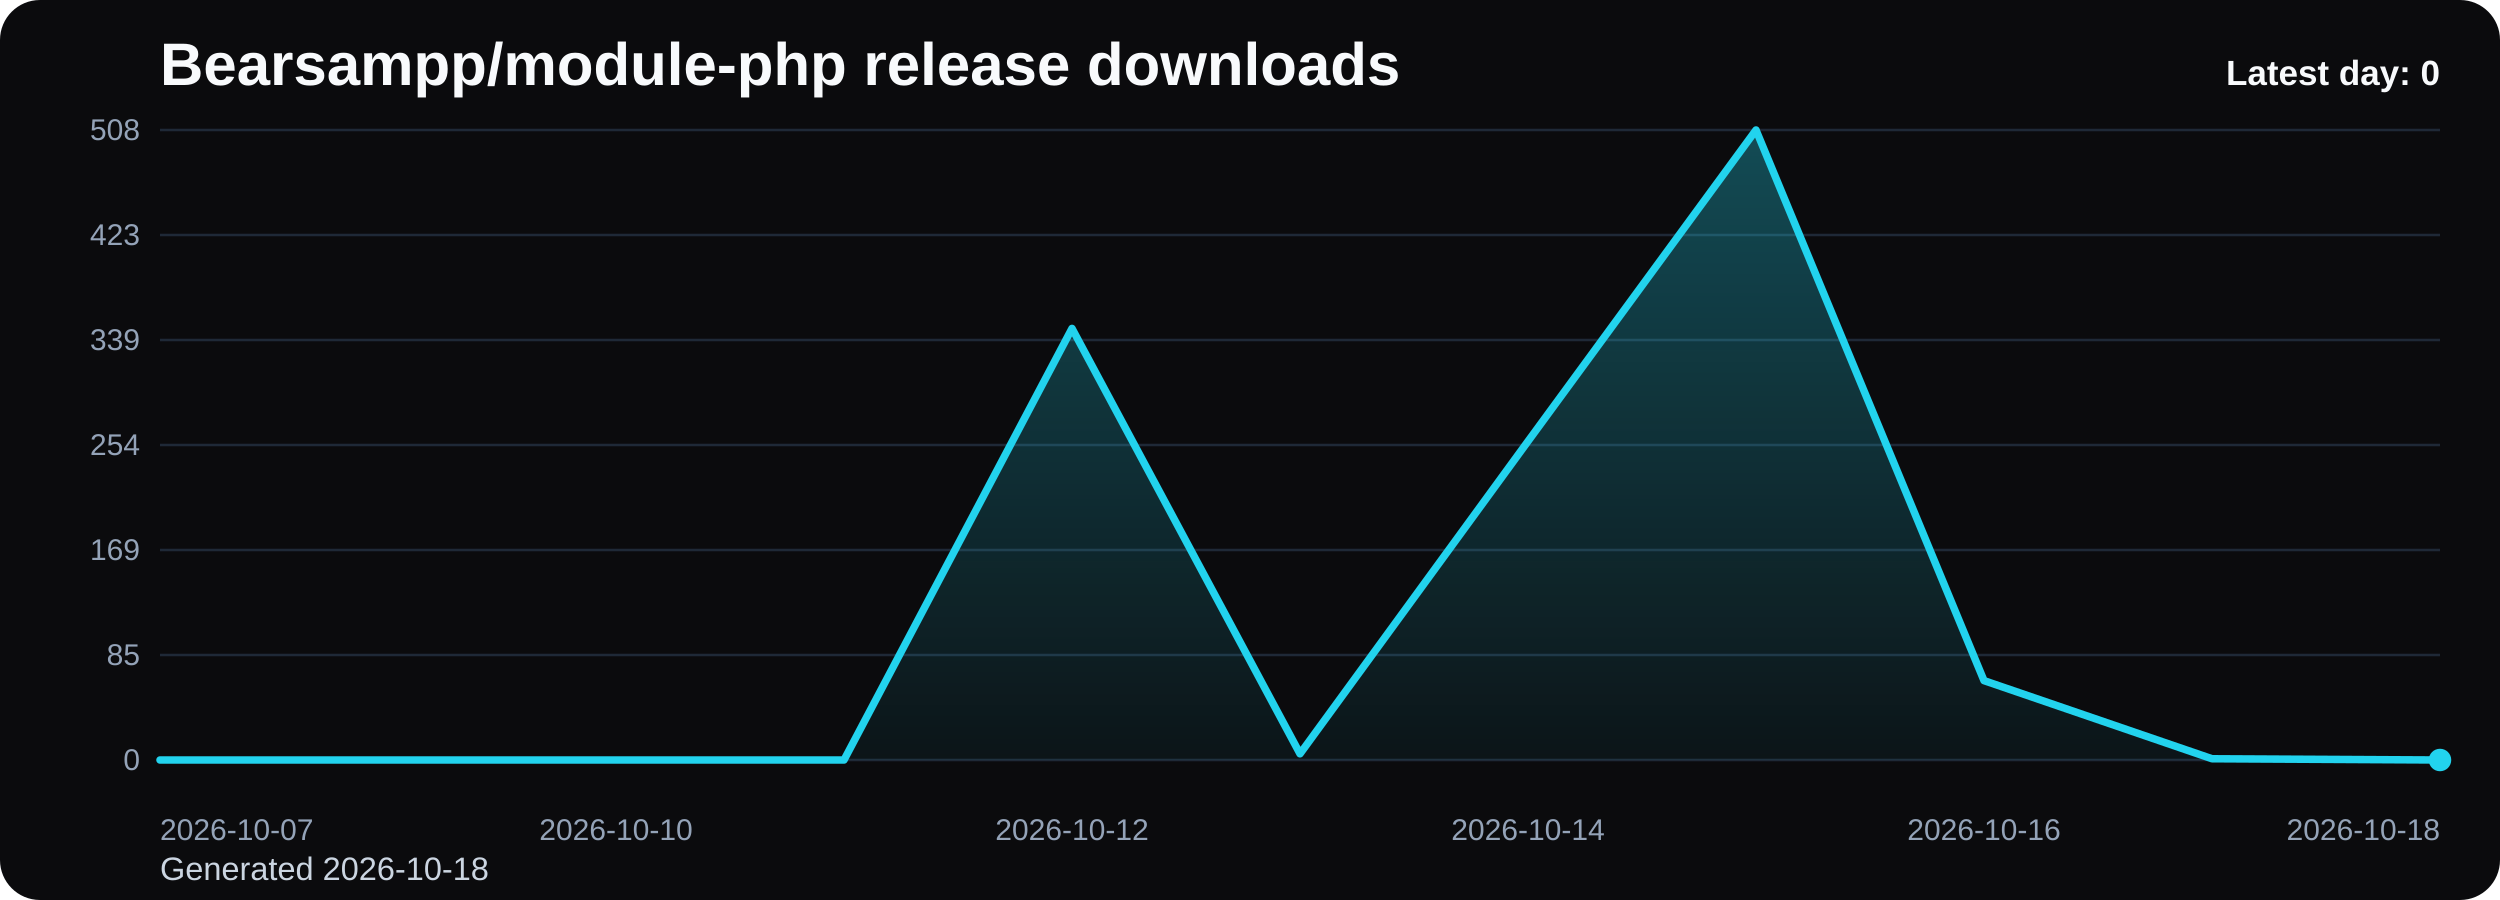
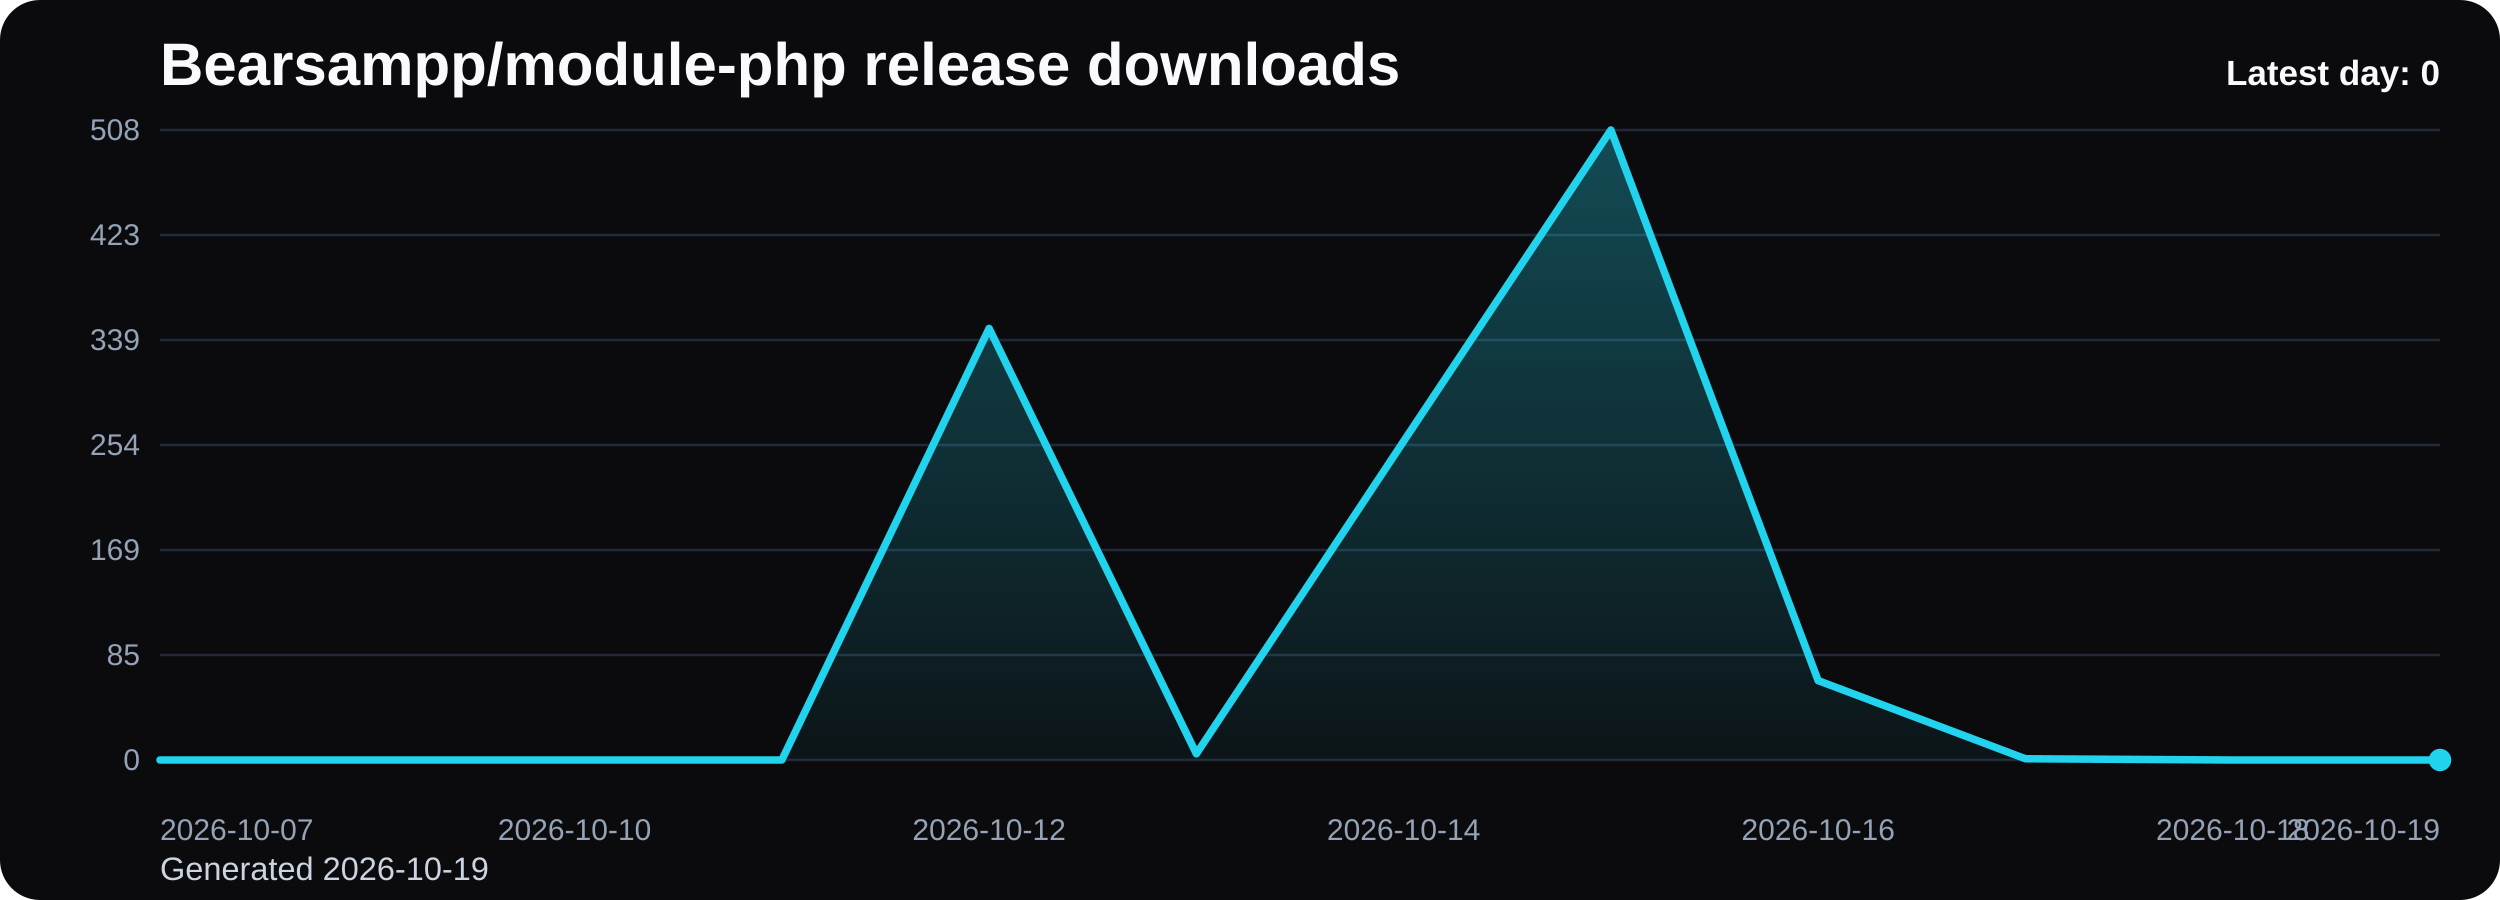
<svg xmlns="http://www.w3.org/2000/svg" viewBox="0 0 1000 360" role="img" aria-label="Bearsampp/module-php release downloads chart">
  <defs>
    <linearGradient id="fill-daily-black" x1="0" y1="0" x2="0" y2="1">
      <stop offset="0%" stop-color="#22d3ee" stop-opacity="0.32" />
      <stop offset="100%" stop-color="#22d3ee" stop-opacity="0.05" />
    </linearGradient>
    <style>
      .bg { fill: #0b0b0d; }
      .title { font: 700 24px Arial, sans-serif; fill: #f8fafc; }
      .sub { font: 400 13px Arial, sans-serif; fill: #cbd5e1; }
      .grid { stroke: #1f2937; stroke-width: 1; }
      .axis { font: 400 12px Arial, sans-serif; fill: #94a3b8; }
      .line { fill: none; stroke: #22d3ee; stroke-width: 3; stroke-linecap: round; stroke-linejoin: round; }
      .dot { fill: #22d3ee; }
      .value { font: 600 11px Arial, sans-serif; fill: #cbd5e1; }
      .latest { font: 700 14px Arial, sans-serif; fill: #f8fafc; }
    </style>
  </defs>
  <rect class="bg" x="0" y="0" width="1000" height="360" rx="16" />
  <text class="title" x="64" y="34">Bearsampp/module-php release downloads</text>
-   <text class="sub" x="64" y="352">Generated 2026-10-18</text>
+   <text class="sub" x="64" y="352">Generated 2026-10-19</text>
  <line x1="64" y1="52.00" x2="976" y2="52.00" class="grid" />
  <text x="56" y="56.00" text-anchor="end" class="axis">508</text>
  <line x1="64" y1="94.00" x2="976" y2="94.00" class="grid" />
  <text x="56" y="98.00" text-anchor="end" class="axis">423</text>
  <line x1="64" y1="136.00" x2="976" y2="136.00" class="grid" />
  <text x="56" y="140.00" text-anchor="end" class="axis">339</text>
  <line x1="64" y1="178.00" x2="976" y2="178.00" class="grid" />
  <text x="56" y="182.00" text-anchor="end" class="axis">254</text>
  <line x1="64" y1="220.00" x2="976" y2="220.00" class="grid" />
  <text x="56" y="224.00" text-anchor="end" class="axis">169</text>
  <line x1="64" y1="262.00" x2="976" y2="262.00" class="grid" />
  <text x="56" y="266.00" text-anchor="end" class="axis">85</text>
  <line x1="64" y1="304.00" x2="976" y2="304.00" class="grid" />
  <text x="56" y="308.00" text-anchor="end" class="axis">0</text>
-   <path d="M 64.00 304 L 64.00 304.00 L 155.20 304.00 L 246.40 304.00 L 337.60 304.00 L 428.80 131.37 L 520.00 301.52 L 611.20 176.51 L 702.40 52.00 L 793.60 272.25 L 884.80 303.50 L 976.00 304.00 L 976.00 304 Z" fill="url(#fill-daily-black)" />
-   <polyline class="line" points="64.00,304.00 155.20,304.00 246.40,304.00 337.60,304.00 428.80,131.37 520.00,301.52 611.20,176.51 702.40,52.00 793.60,272.25 884.80,303.50 976.00,304.00" />
+   <path d="M 64.00 304 L 64.00 304.00 L 146.91 304.00 L 229.82 304.00 L 312.73 304.00 L 395.64 131.37 L 478.55 301.52 L 561.45 176.51 L 644.36 52.00 L 727.27 272.25 L 810.18 303.50 L 893.09 304.00 L 976.00 304.00 L 976.00 304 Z" fill="url(#fill-daily-black)" />
+   <polyline class="line" points="64.00,304.00 146.91,304.00 229.82,304.00 312.73,304.00 395.64,131.37 478.55,301.52 561.45,176.51 644.36,52.00 727.27,272.25 810.18,303.50 893.09,304.00 976.00,304.00" />
  <circle class="dot" cx="976.00" cy="304.00" r="4.5" />
  <text class="axis" x="64.00" y="336" text-anchor="start">2026-10-07</text>
-   <text class="axis" x="246.40" y="336" text-anchor="middle">2026-10-10</text>
-   <text class="axis" x="428.80" y="336" text-anchor="middle">2026-10-12</text>
-   <text class="axis" x="611.20" y="336" text-anchor="middle">2026-10-14</text>
-   <text class="axis" x="793.60" y="336" text-anchor="middle">2026-10-16</text>
-   <text class="axis" x="976.00" y="336" text-anchor="end">2026-10-18</text>
+   <text class="axis" x="229.82" y="336" text-anchor="middle">2026-10-10</text>
+   <text class="axis" x="395.64" y="336" text-anchor="middle">2026-10-12</text>
+   <text class="axis" x="561.45" y="336" text-anchor="middle">2026-10-14</text>
+   <text class="axis" x="727.27" y="336" text-anchor="middle">2026-10-16</text>
+   <text class="axis" x="893.09" y="336" text-anchor="middle">2026-10-18</text>
+   <text class="axis" x="976.00" y="336" text-anchor="end">2026-10-19</text>
  <text class="latest" x="976" y="34" text-anchor="end">Latest day: 0</text>
</svg>
